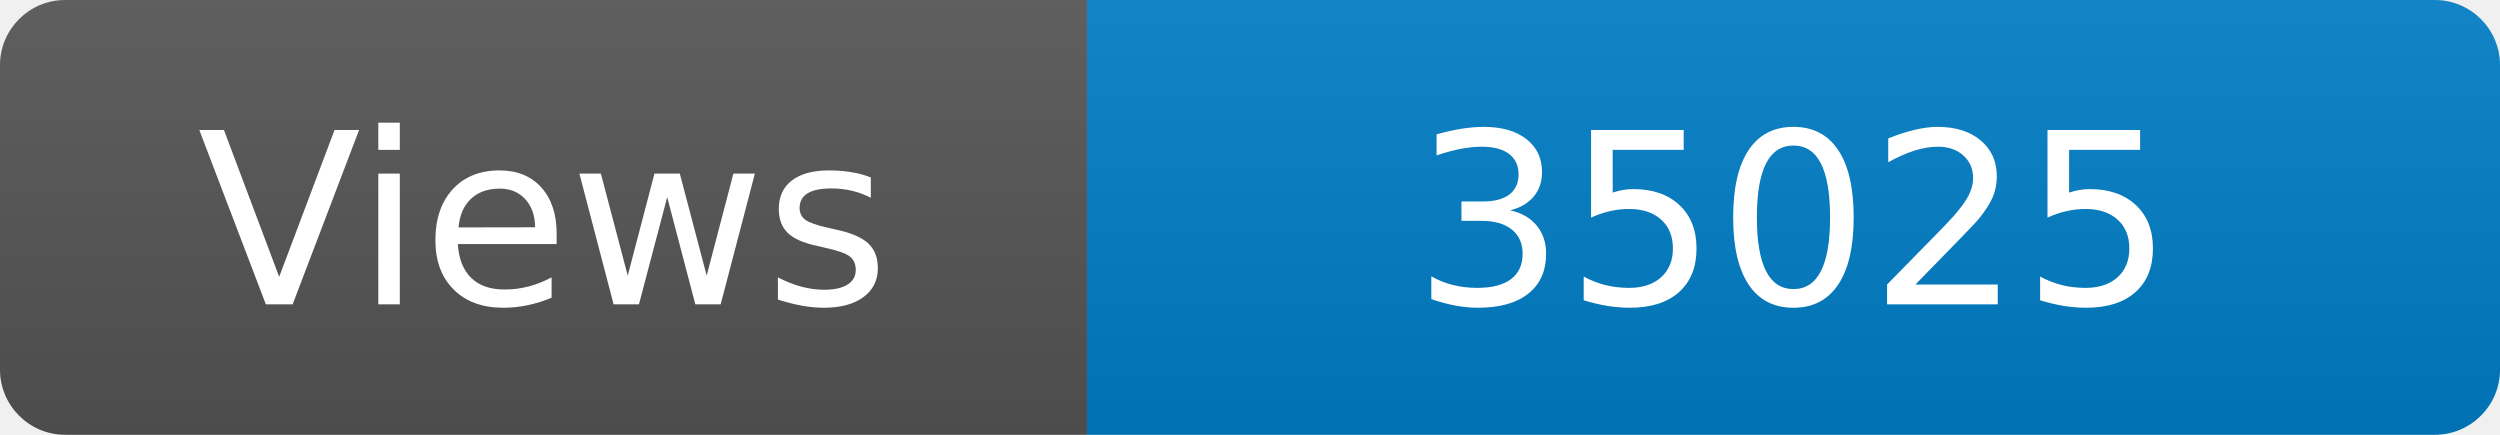
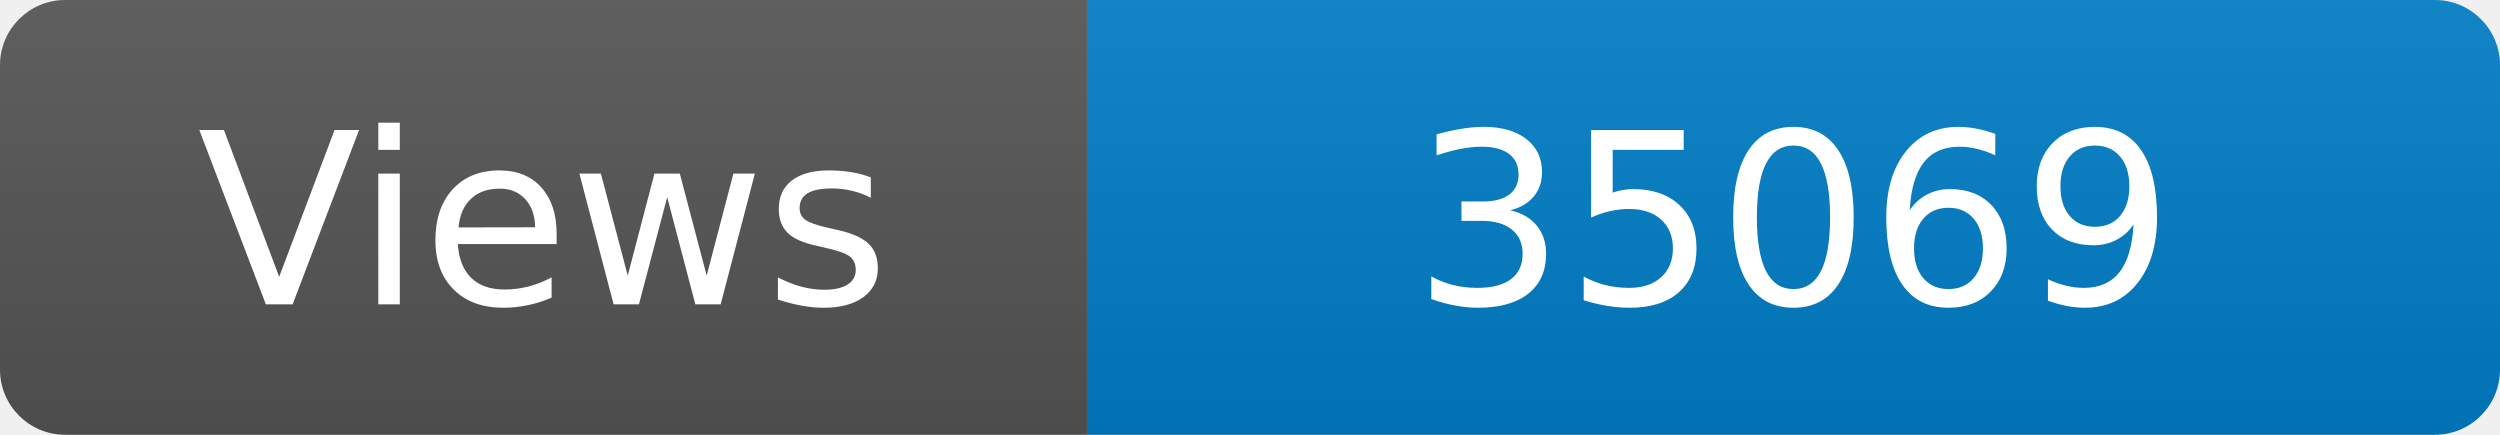
<svg xmlns="http://www.w3.org/2000/svg" width="115" height="20" role="img" aria-label="Maintained?: yes">
  <linearGradient id="s" x2="0" y2="100%">
    <stop offset="0" stop-color="#bbb" stop-opacity=".1" />
    <stop offset="1" stop-opacity=".1" />
  </linearGradient>
  <clipPath id="r">
    <rect width="115" height="20" rx="3" fill="#fff" />
  </clipPath>
  <g clip-path="url(#r)">
    <rect width="50" height="20" fill="#555" />
    <rect x="50" width="160" height="20" fill="#007ec6" />
    <rect width="115" height="20" fill="url(#s)" />
  </g>
  <g fill="#fff" text-anchor="middle" font-family="Verdana,Geneva,DejaVu Sans,sans-serif" font-size="110">
    <text x="250" y="140" transform="scale(.1)" fill="#fff">Views</text>
-     <text x="825" y="140" transform="scale(.1)" fill="#fff">35025</text>
+     <text x="825" y="140" transform="scale(.1)" fill="#fff">35069</text>
  </g>
</svg>
